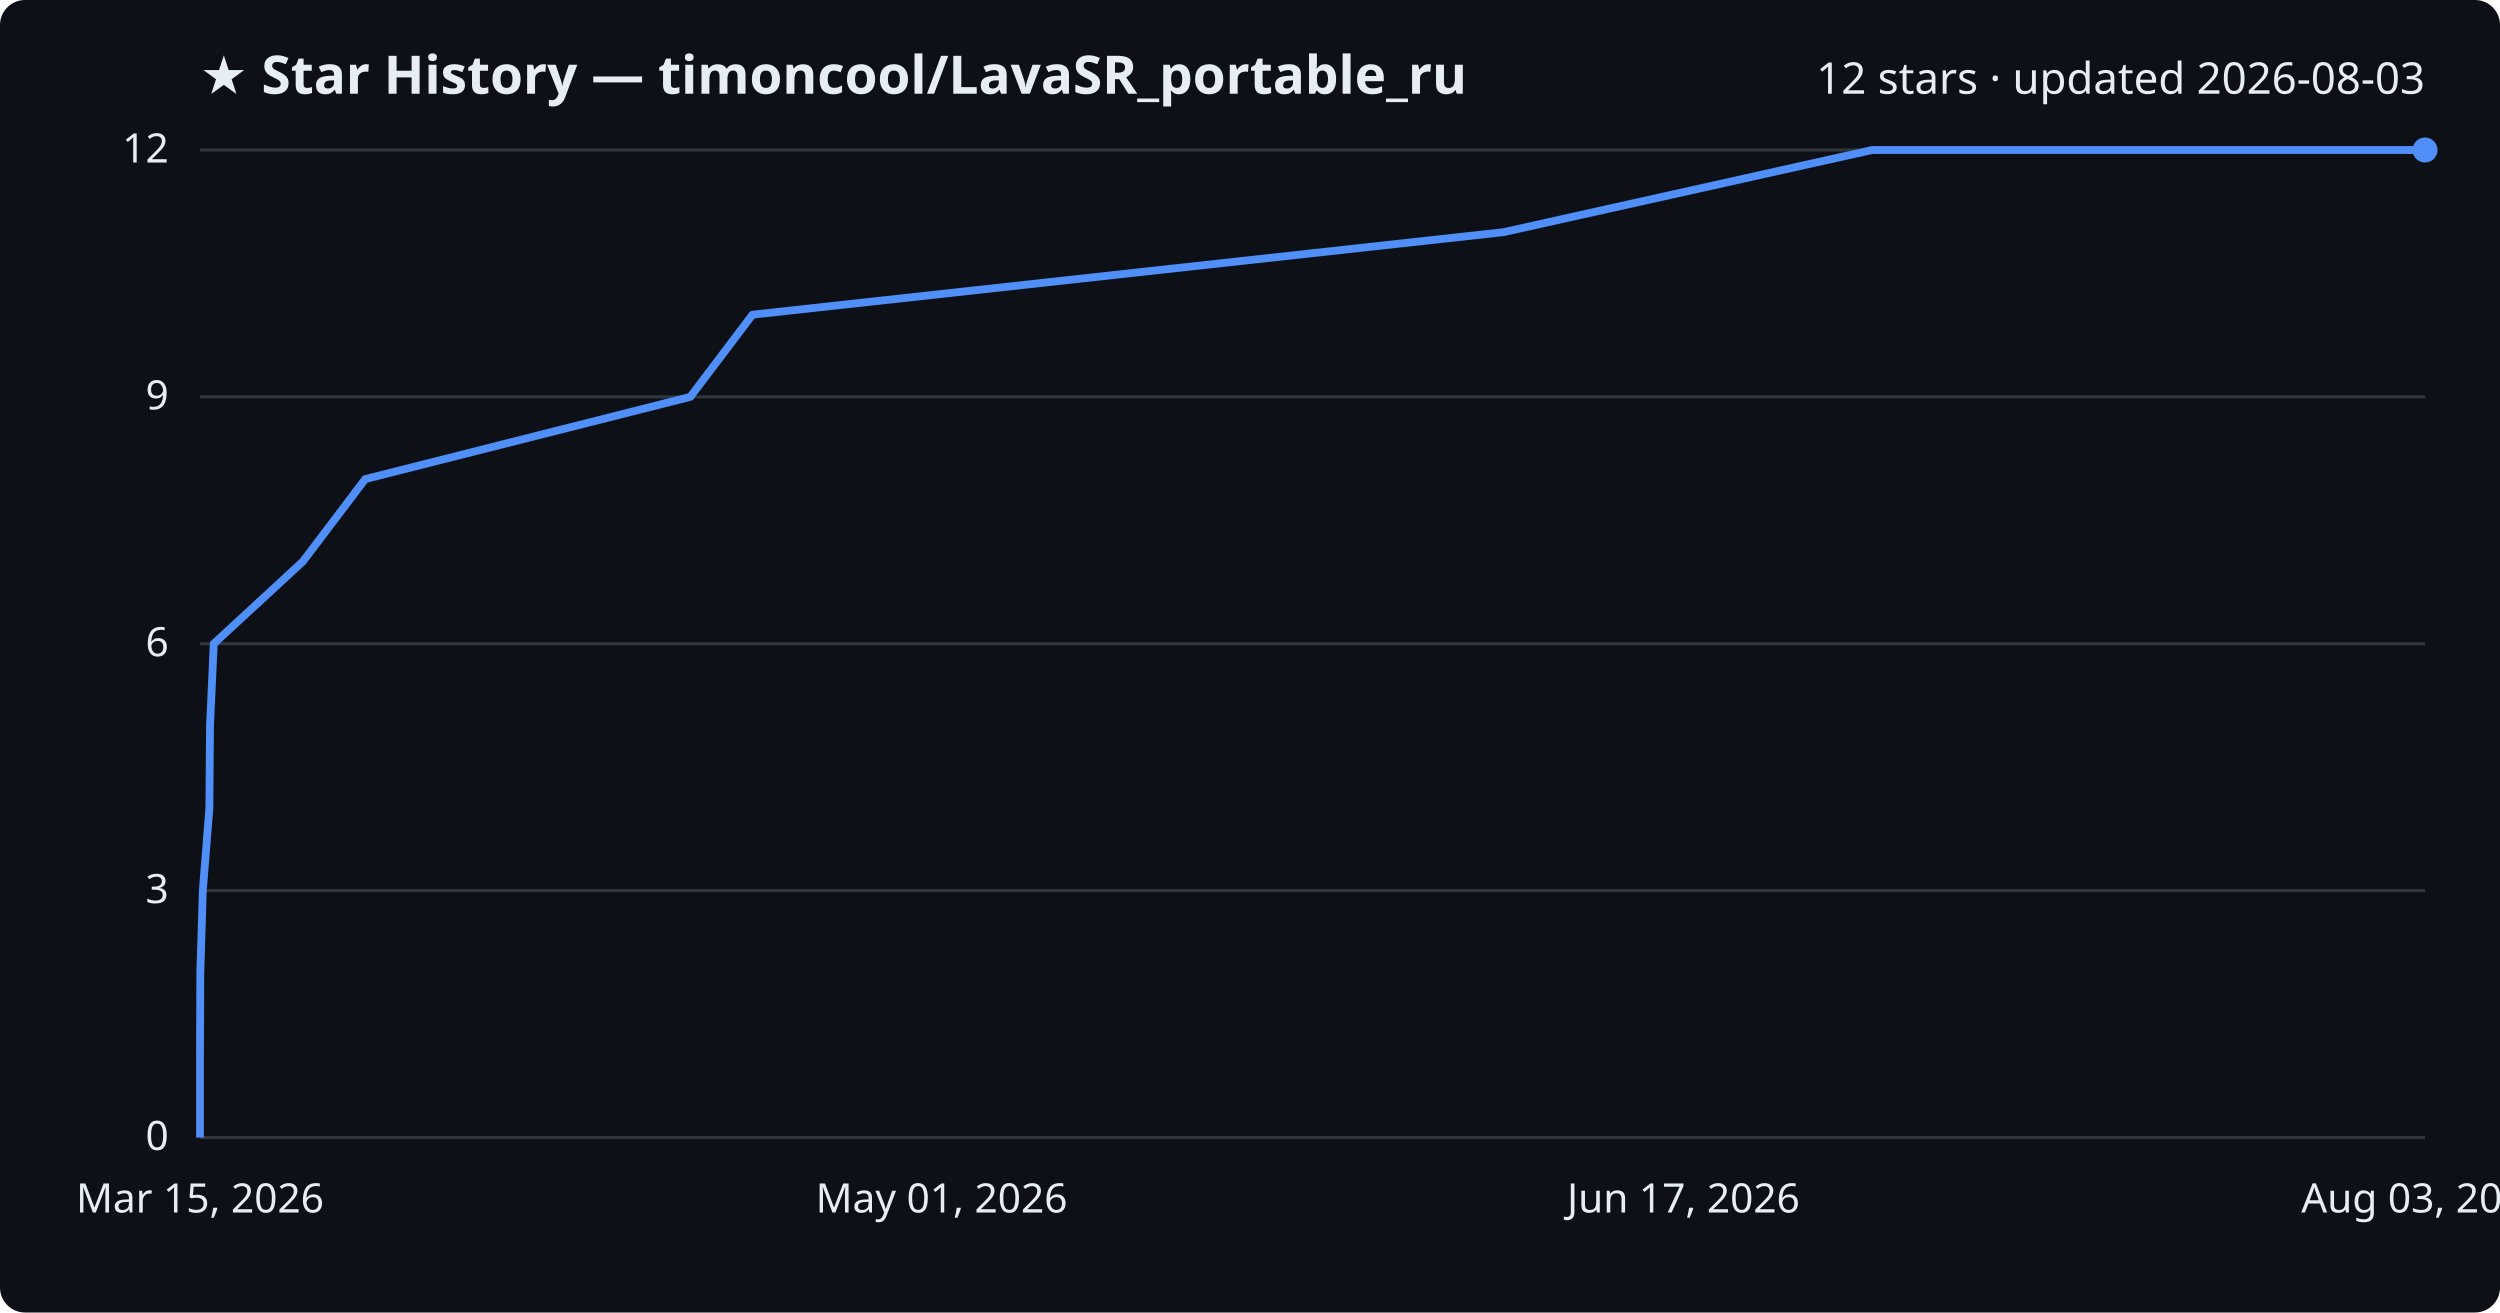
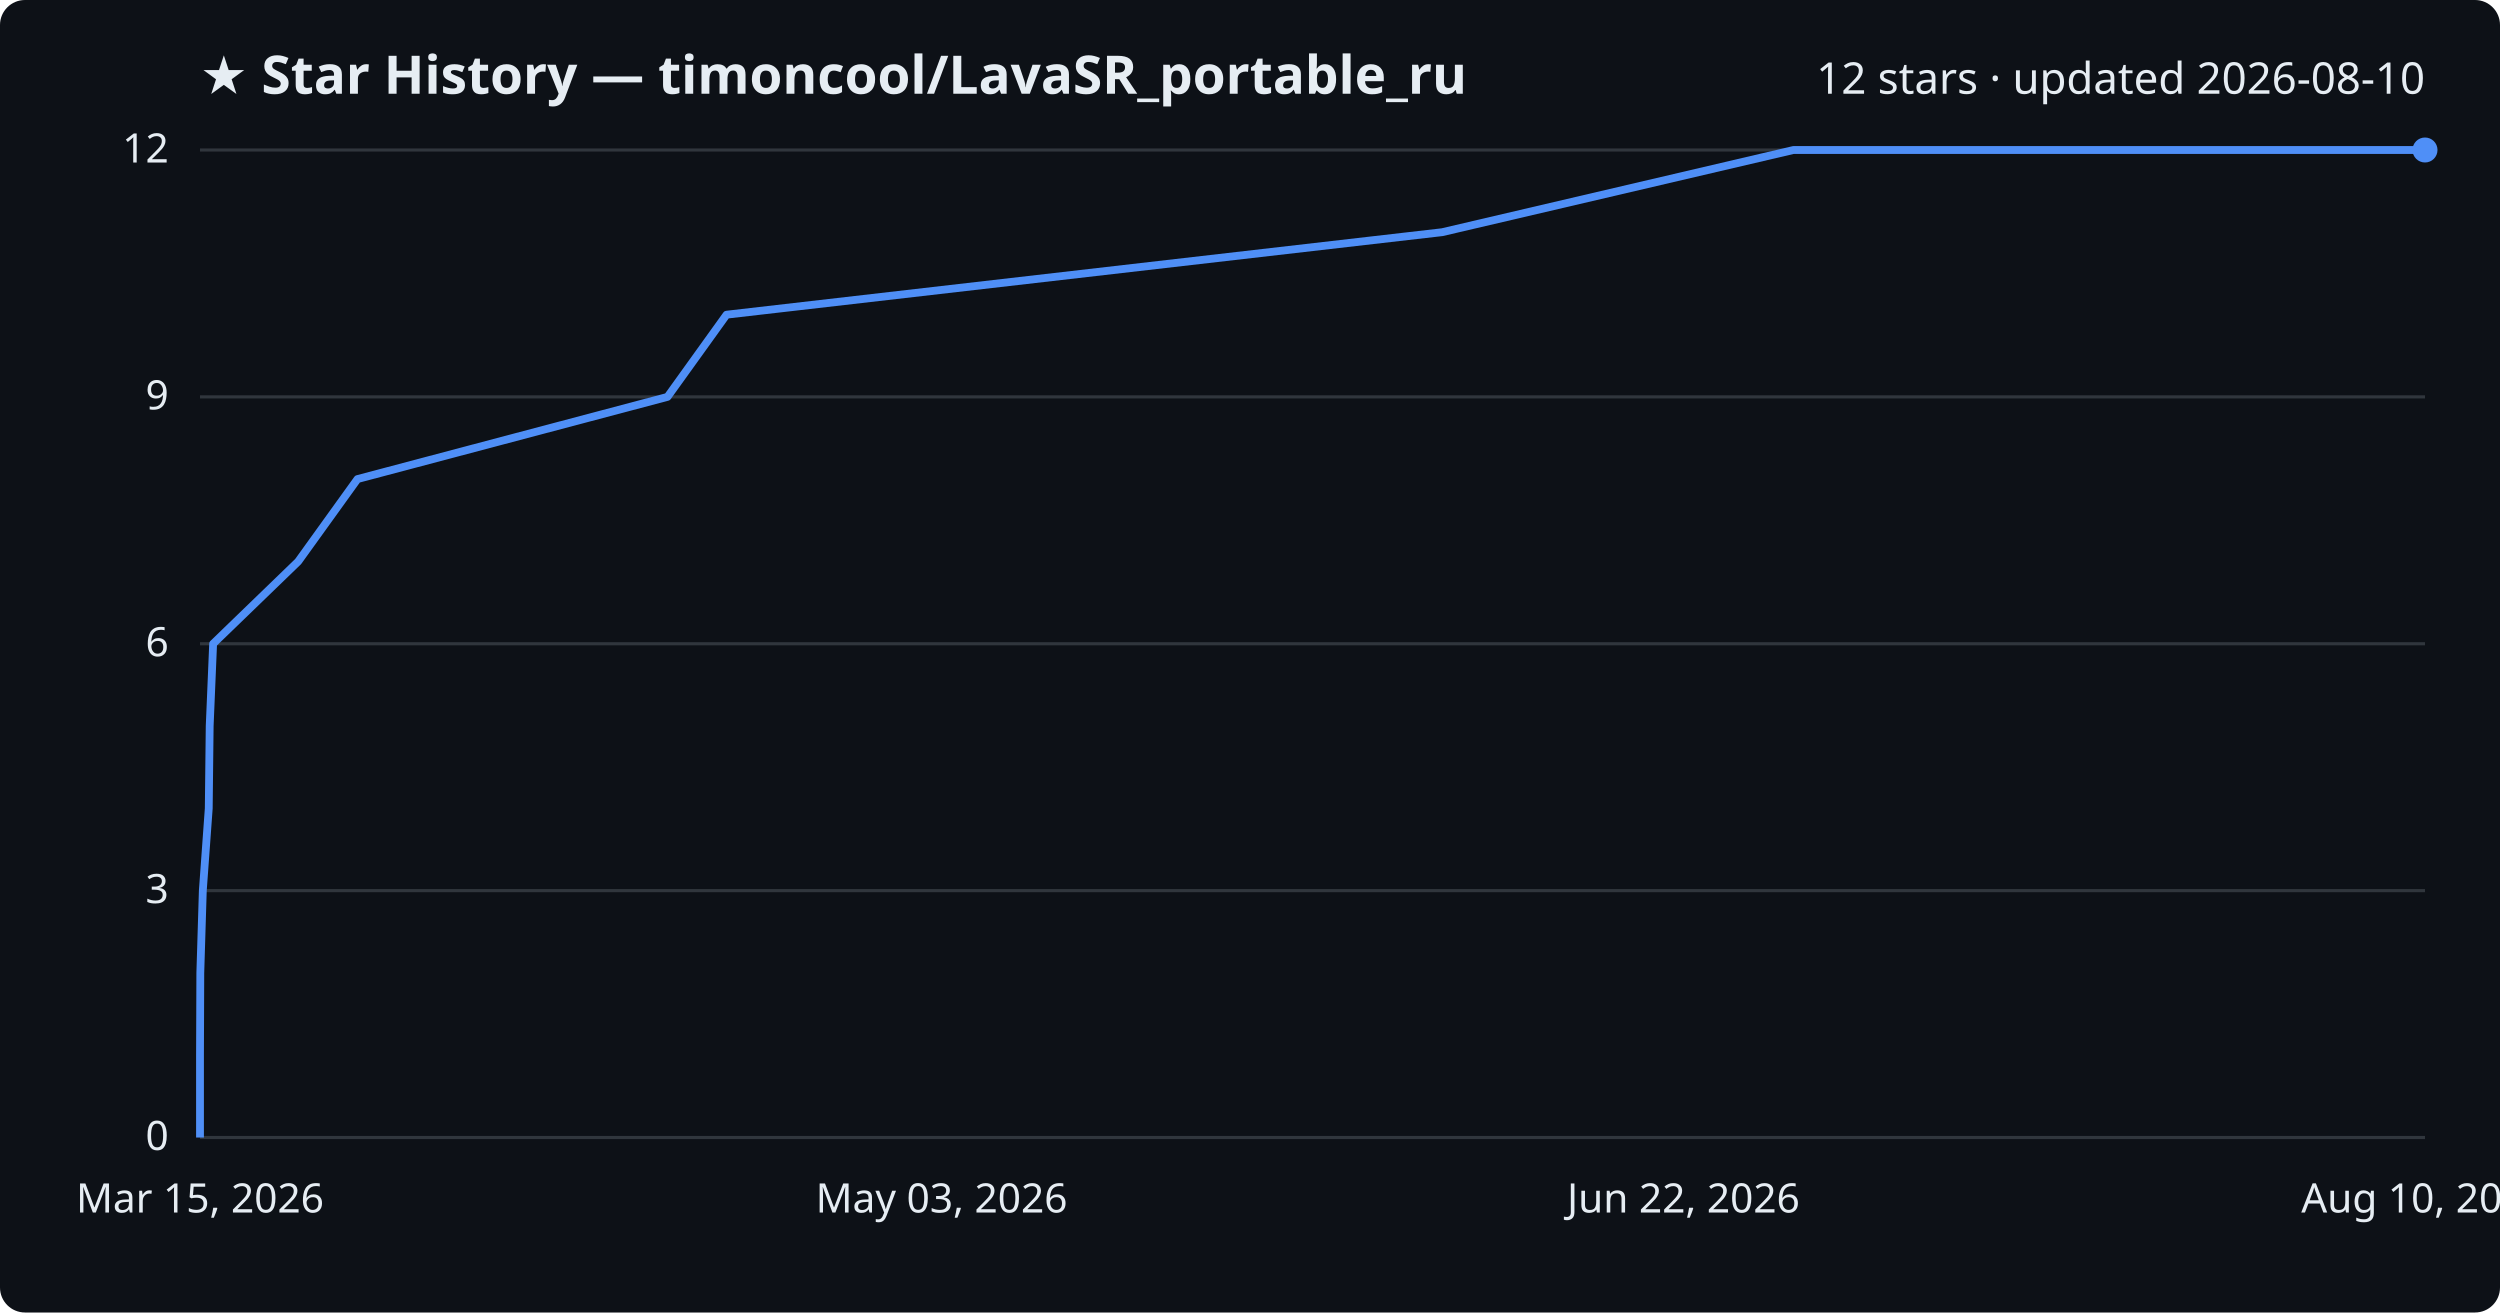
<svg xmlns="http://www.w3.org/2000/svg" viewBox="0 0 800 420" font-family="Segoe UI, sans-serif">
  <rect width="800" height="420" fill="#0d1117" rx="8" />
  <text x="64" y="30" fill="#e6edf3" font-size="17" font-weight="700">★ Star History — timoncool/LavaSR_portable_ru</text>
-   <text x="776" y="30" fill="#e6edf3" font-size="14" text-anchor="end">12 stars · updated 2026-08-03</text>
+   <text x="776" y="30" fill="#e6edf3" font-size="14" text-anchor="end">12 stars · updated 2026-08-10</text>
  <line x1="64" y1="364.0" x2="776" y2="364.0" stroke="#30363d" stroke-width="1" />
  <text x="54" y="368.0" fill="#e6edf3" font-size="13" text-anchor="end">0</text>
  <line x1="64" y1="285.0" x2="776" y2="285.0" stroke="#30363d" stroke-width="1" />
  <text x="54" y="289.0" fill="#e6edf3" font-size="13" text-anchor="end">3</text>
  <line x1="64" y1="206.0" x2="776" y2="206.0" stroke="#30363d" stroke-width="1" />
  <text x="54" y="210.0" fill="#e6edf3" font-size="13" text-anchor="end">6</text>
  <line x1="64" y1="127.0" x2="776" y2="127.0" stroke="#30363d" stroke-width="1" />
  <text x="54" y="131.0" fill="#e6edf3" font-size="13" text-anchor="end">9</text>
  <line x1="64" y1="48.0" x2="776" y2="48.0" stroke="#30363d" stroke-width="1" />
  <text x="54" y="52.0" fill="#e6edf3" font-size="13" text-anchor="end">12</text>
-   <path d="M64.0,364.0 L64.0,337.7 L64.1,311.3 L64.9,285.0 L67.0,258.7 L67.2,232.3 L68.4,206.0 L96.9,179.7 L116.9,153.3 L220.9,127.0 L240.8,100.7 L481.1,74.3 L599.1,48.0 L776.0,48.0" fill="none" stroke="#4f8ff7" stroke-width="2.5" stroke-linejoin="round" />
+   <path d="M64.0,364.0 L64.0,337.7 L64.1,311.3 L64.9,285.0 L66.8,258.7 L67.1,232.3 L68.2,206.0 L95.4,179.7 L114.4,153.3 L213.6,127.0 L232.5,100.7 L461.5,74.3 L573.9,48.0 L776.0,48.0" fill="none" stroke="#4f8ff7" stroke-width="2.5" stroke-linejoin="round" />
  <circle cx="776.0" cy="48.0" r="4" fill="#4f8ff7" />
  <text x="64.0" y="388" fill="#e6edf3" font-size="13" text-anchor="middle">Mar 15, 2026</text>
-   <text x="301.3" y="388" fill="#e6edf3" font-size="13" text-anchor="middle">May 01, 2026</text>
-   <text x="538.7" y="388" fill="#e6edf3" font-size="13" text-anchor="middle">Jun 17, 2026</text>
-   <text x="776.0" y="388" fill="#e6edf3" font-size="13" text-anchor="middle">Aug 03, 2026</text>
+   <text x="301.3" y="388" fill="#e6edf3" font-size="13" text-anchor="middle">May 03, 2026</text>
+   <text x="538.7" y="388" fill="#e6edf3" font-size="13" text-anchor="middle">Jun 22, 2026</text>
+   <text x="776.0" y="388" fill="#e6edf3" font-size="13" text-anchor="middle">Aug 10, 2026</text>
</svg>
